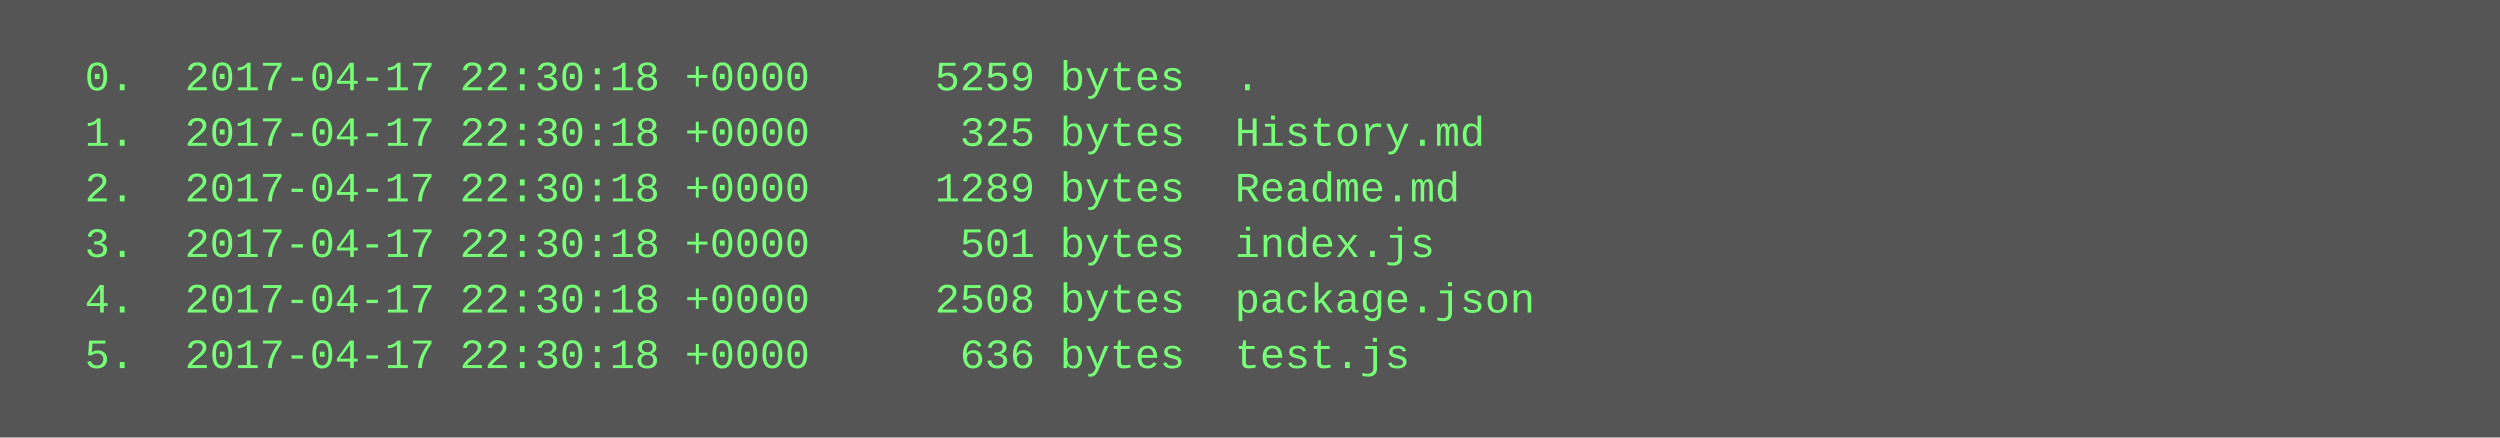
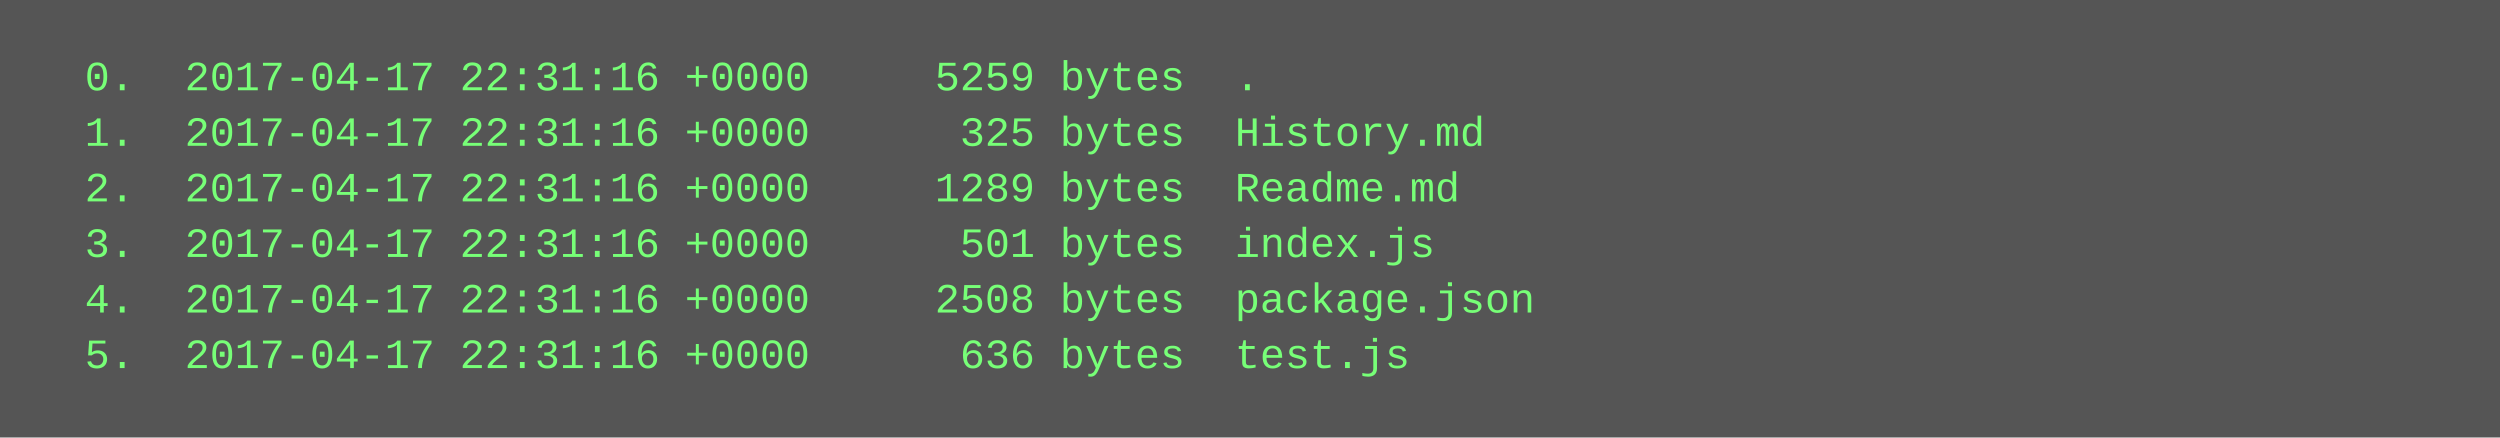
<svg xmlns="http://www.w3.org/2000/svg" height="126" width="720">
  <rect height="126" fill="#555" width="720" />
  <text fill="#7f7" font-family="Courier New" font-size="12" xml:space="preserve">
-     <tspan x="10" y="26">  0.  2017-04-17 22:30:18 +0000     5259 bytes  .</tspan>
-     <tspan x="10" y="42">  1.  2017-04-17 22:30:18 +0000      325 bytes  History.md</tspan>
-     <tspan x="10" y="58">  2.  2017-04-17 22:30:18 +0000     1289 bytes  Readme.md</tspan>
-     <tspan x="10" y="74">  3.  2017-04-17 22:30:18 +0000      501 bytes  index.js</tspan>
-     <tspan x="10" y="90">  4.  2017-04-17 22:30:18 +0000     2508 bytes  package.json</tspan>
-     <tspan x="10" y="106">  5.  2017-04-17 22:30:18 +0000      636 bytes  test.js</tspan>
+     <tspan x="10" y="26">  0.  2017-04-17 22:31:16 +0000     5259 bytes  .</tspan>
+     <tspan x="10" y="42">  1.  2017-04-17 22:31:16 +0000      325 bytes  History.md</tspan>
+     <tspan x="10" y="58">  2.  2017-04-17 22:31:16 +0000     1289 bytes  Readme.md</tspan>
+     <tspan x="10" y="74">  3.  2017-04-17 22:31:16 +0000      501 bytes  index.js</tspan>
+     <tspan x="10" y="90">  4.  2017-04-17 22:31:16 +0000     2508 bytes  package.json</tspan>
+     <tspan x="10" y="106">  5.  2017-04-17 22:31:16 +0000      636 bytes  test.js</tspan>
  </text>
</svg>
